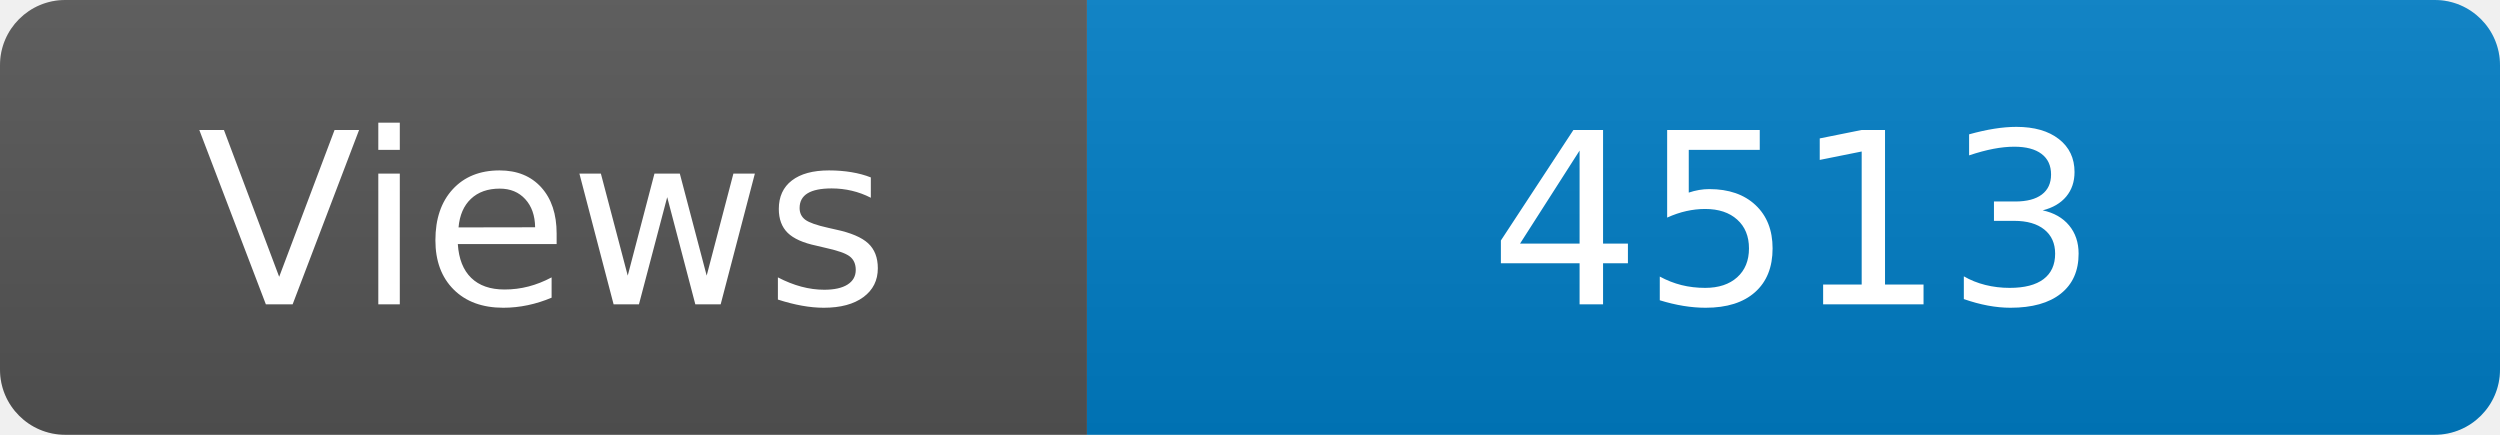
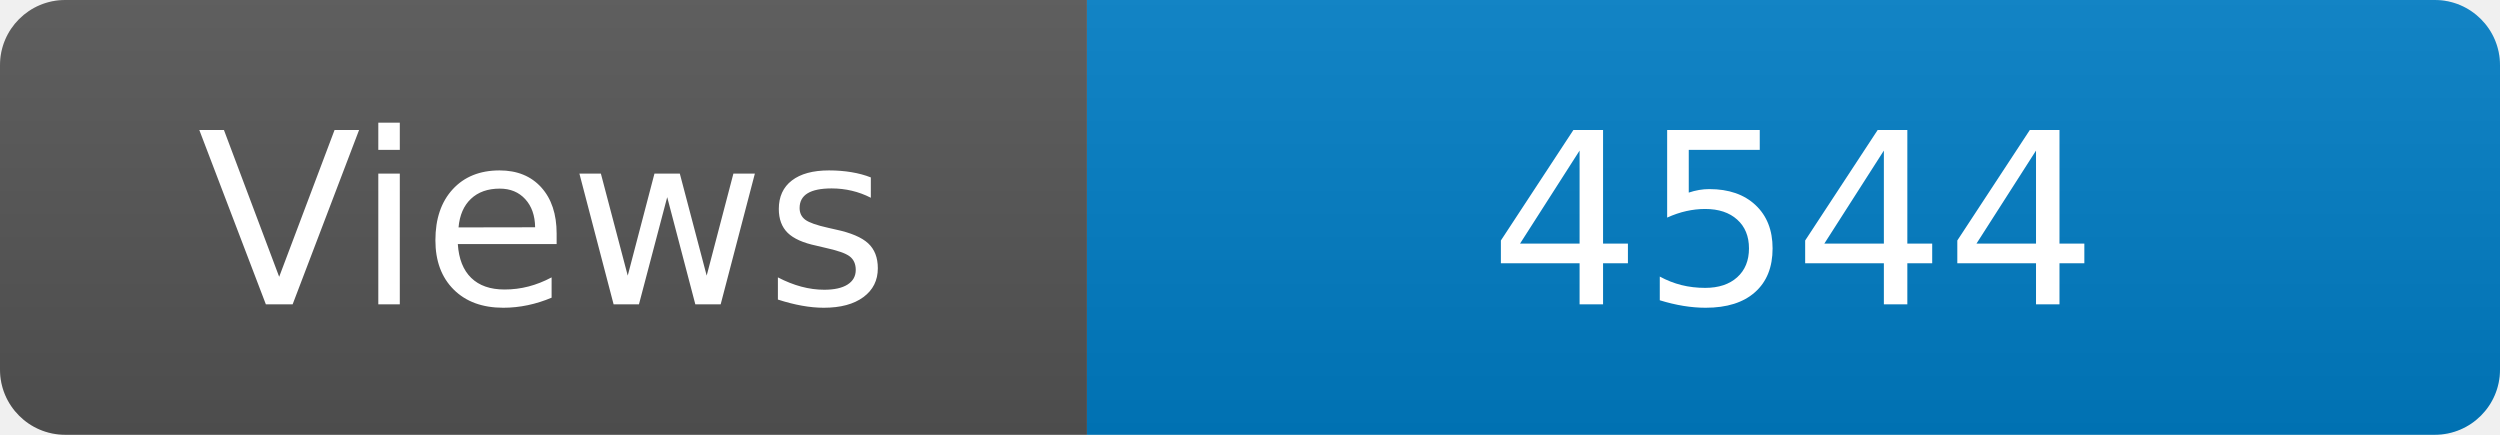
<svg xmlns="http://www.w3.org/2000/svg" width="115" height="20" role="img" aria-label="Maintained?: yes">
  <linearGradient id="s" x2="0" y2="100%">
    <stop offset="0" stop-color="#bbb" stop-opacity=".1" />
    <stop offset="1" stop-opacity=".1" />
  </linearGradient>
  <clipPath id="r">
    <rect width="115" height="20" rx="3" fill="#fff" />
  </clipPath>
  <g clip-path="url(#r)">
    <rect width="50" height="20" fill="#555" />
    <rect x="50" width="160" height="20" fill="#007ec6" />
    <rect width="115" height="20" fill="url(#s)" />
  </g>
  <g fill="#fff" text-anchor="middle" font-family="Verdana,Geneva,DejaVu Sans,sans-serif" font-size="110">
    <text x="250" y="140" transform="scale(.1)" fill="#fff">Views</text>
-     <text x="825" y="140" transform="scale(.1)" fill="#fff">4513</text>
+     <text x="825" y="140" transform="scale(.1)" fill="#fff">4544</text>
  </g>
</svg>
